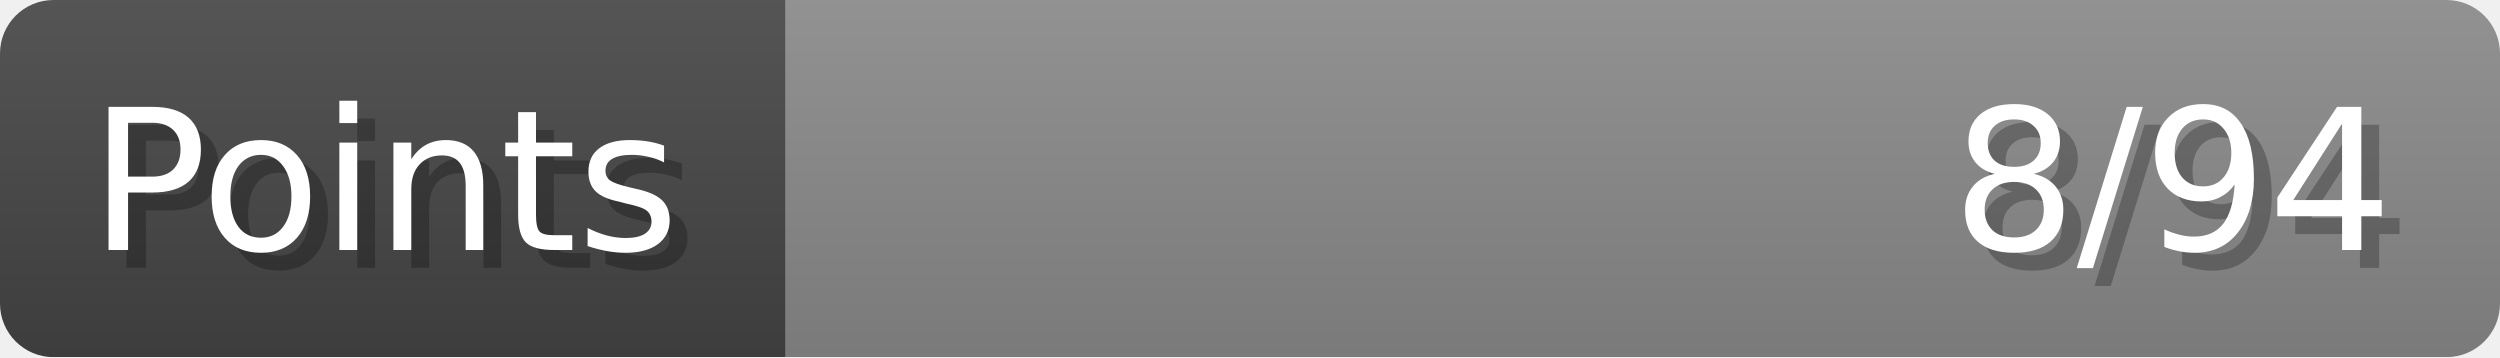
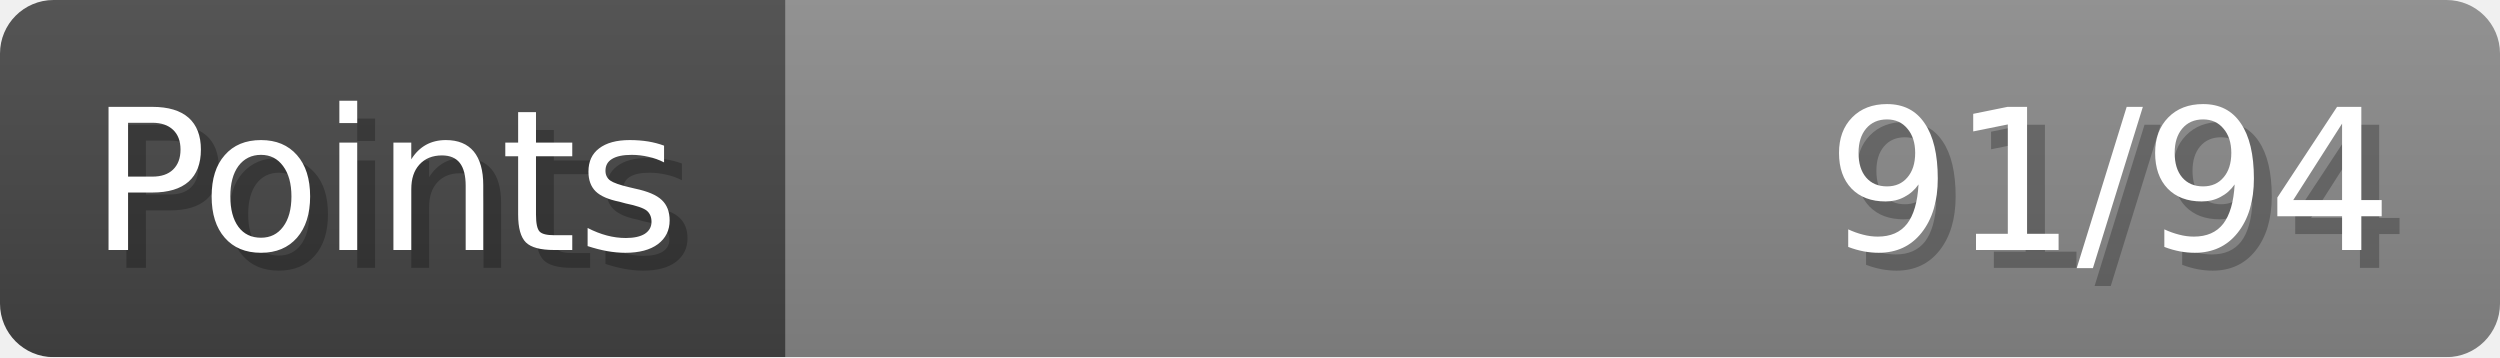
- <svg xmlns="http://www.w3.org/2000/svg" width="140px" height="20px" role="img" aria-label="Points: 8/94">
+ <svg xmlns="http://www.w3.org/2000/svg" width="140px" height="20px" role="img" aria-label="Points: 91/94">
  <linearGradient id="a" x2="0" y2="100%">
    <stop offset="0" stop-opacity=".1" stop-color="#EEE" />
    <stop offset="1" stop-opacity=".1" />
  </linearGradient>
  <mask id="m">
    <rect width="100%" height="100%" rx="3" fill="#FFF" />
  </mask>
  <g mask="url(#m)">
    <rect x="0" y="0" width="44" height="20" fill="#444" />
    <svg x="44" y="0" width="96" height="20">
      <rect width="100%" height="100%" fill="#888888" />
      <rect width="0%" height="100%" fill="#33CC11" transform="">
-         <animate attributeName="width" begin="0.5s" dur="600ms" from="0%" to="8%" repeatCount="1" fill="freeze" calcMode="spline" keyTimes="0; 1" keySplines="0.3, 0.61, 0.355, 1" />
+         <animate attributeName="width" begin="0.5s" dur="600ms" from="0%" to="96%" repeatCount="1" fill="freeze" calcMode="spline" keyTimes="0; 1" keySplines="0.3, 0.61, 0.355, 1" />
      </rect>
    </svg>
    <rect width="140" height="20" fill="url(#a)" />
  </g>
  <g aria-hidden="true" font-size="11" font-family="Verdana, DejaVu Sans, sans-serif" fill="#FFFFFF">
    <text x="6" y="15" fill="#000" opacity="0.25">Points</text>
    <text x="5" y="14">Points</text>
-     <text x="135" y="15" fill="#000" opacity="0.25" text-anchor="end">8/94</text>
-     <text x="134" y="14" text-anchor="end">8/94</text>
+     <text x="135" y="15" fill="#000" opacity="0.25" text-anchor="end">91/94</text>
+     <text x="134" y="14" text-anchor="end">91/94</text>
  </g>
</svg>
